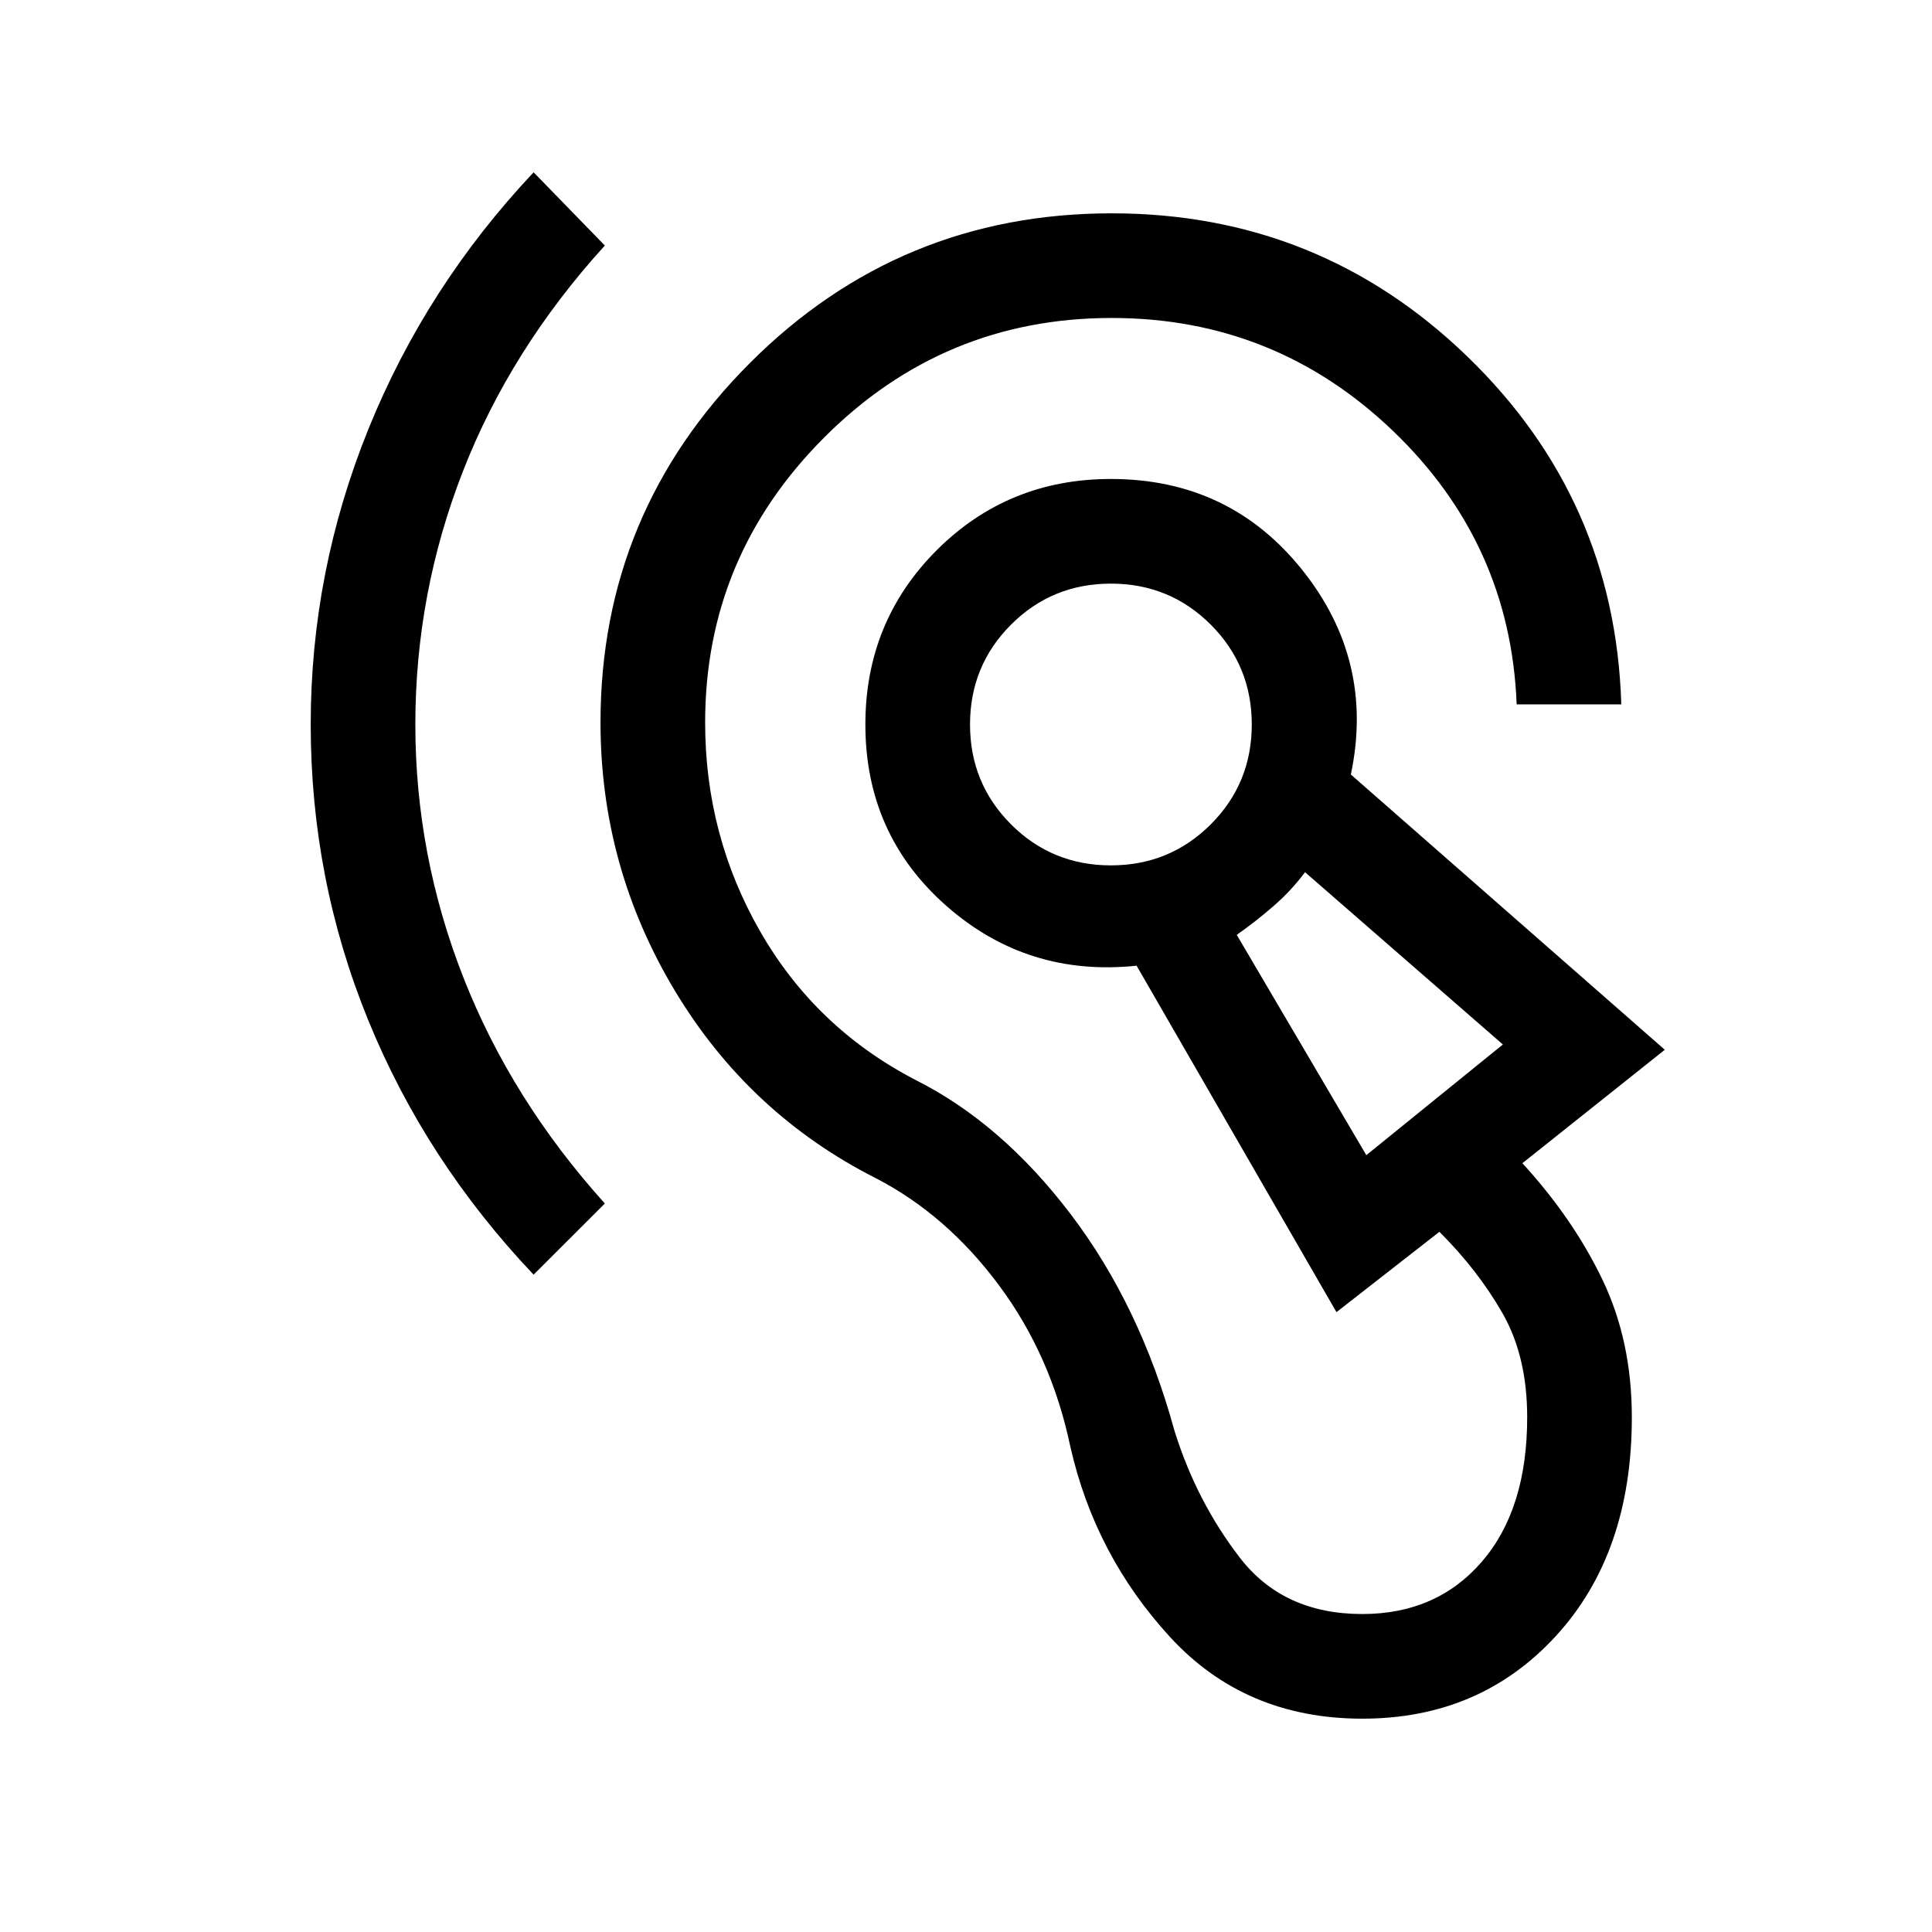
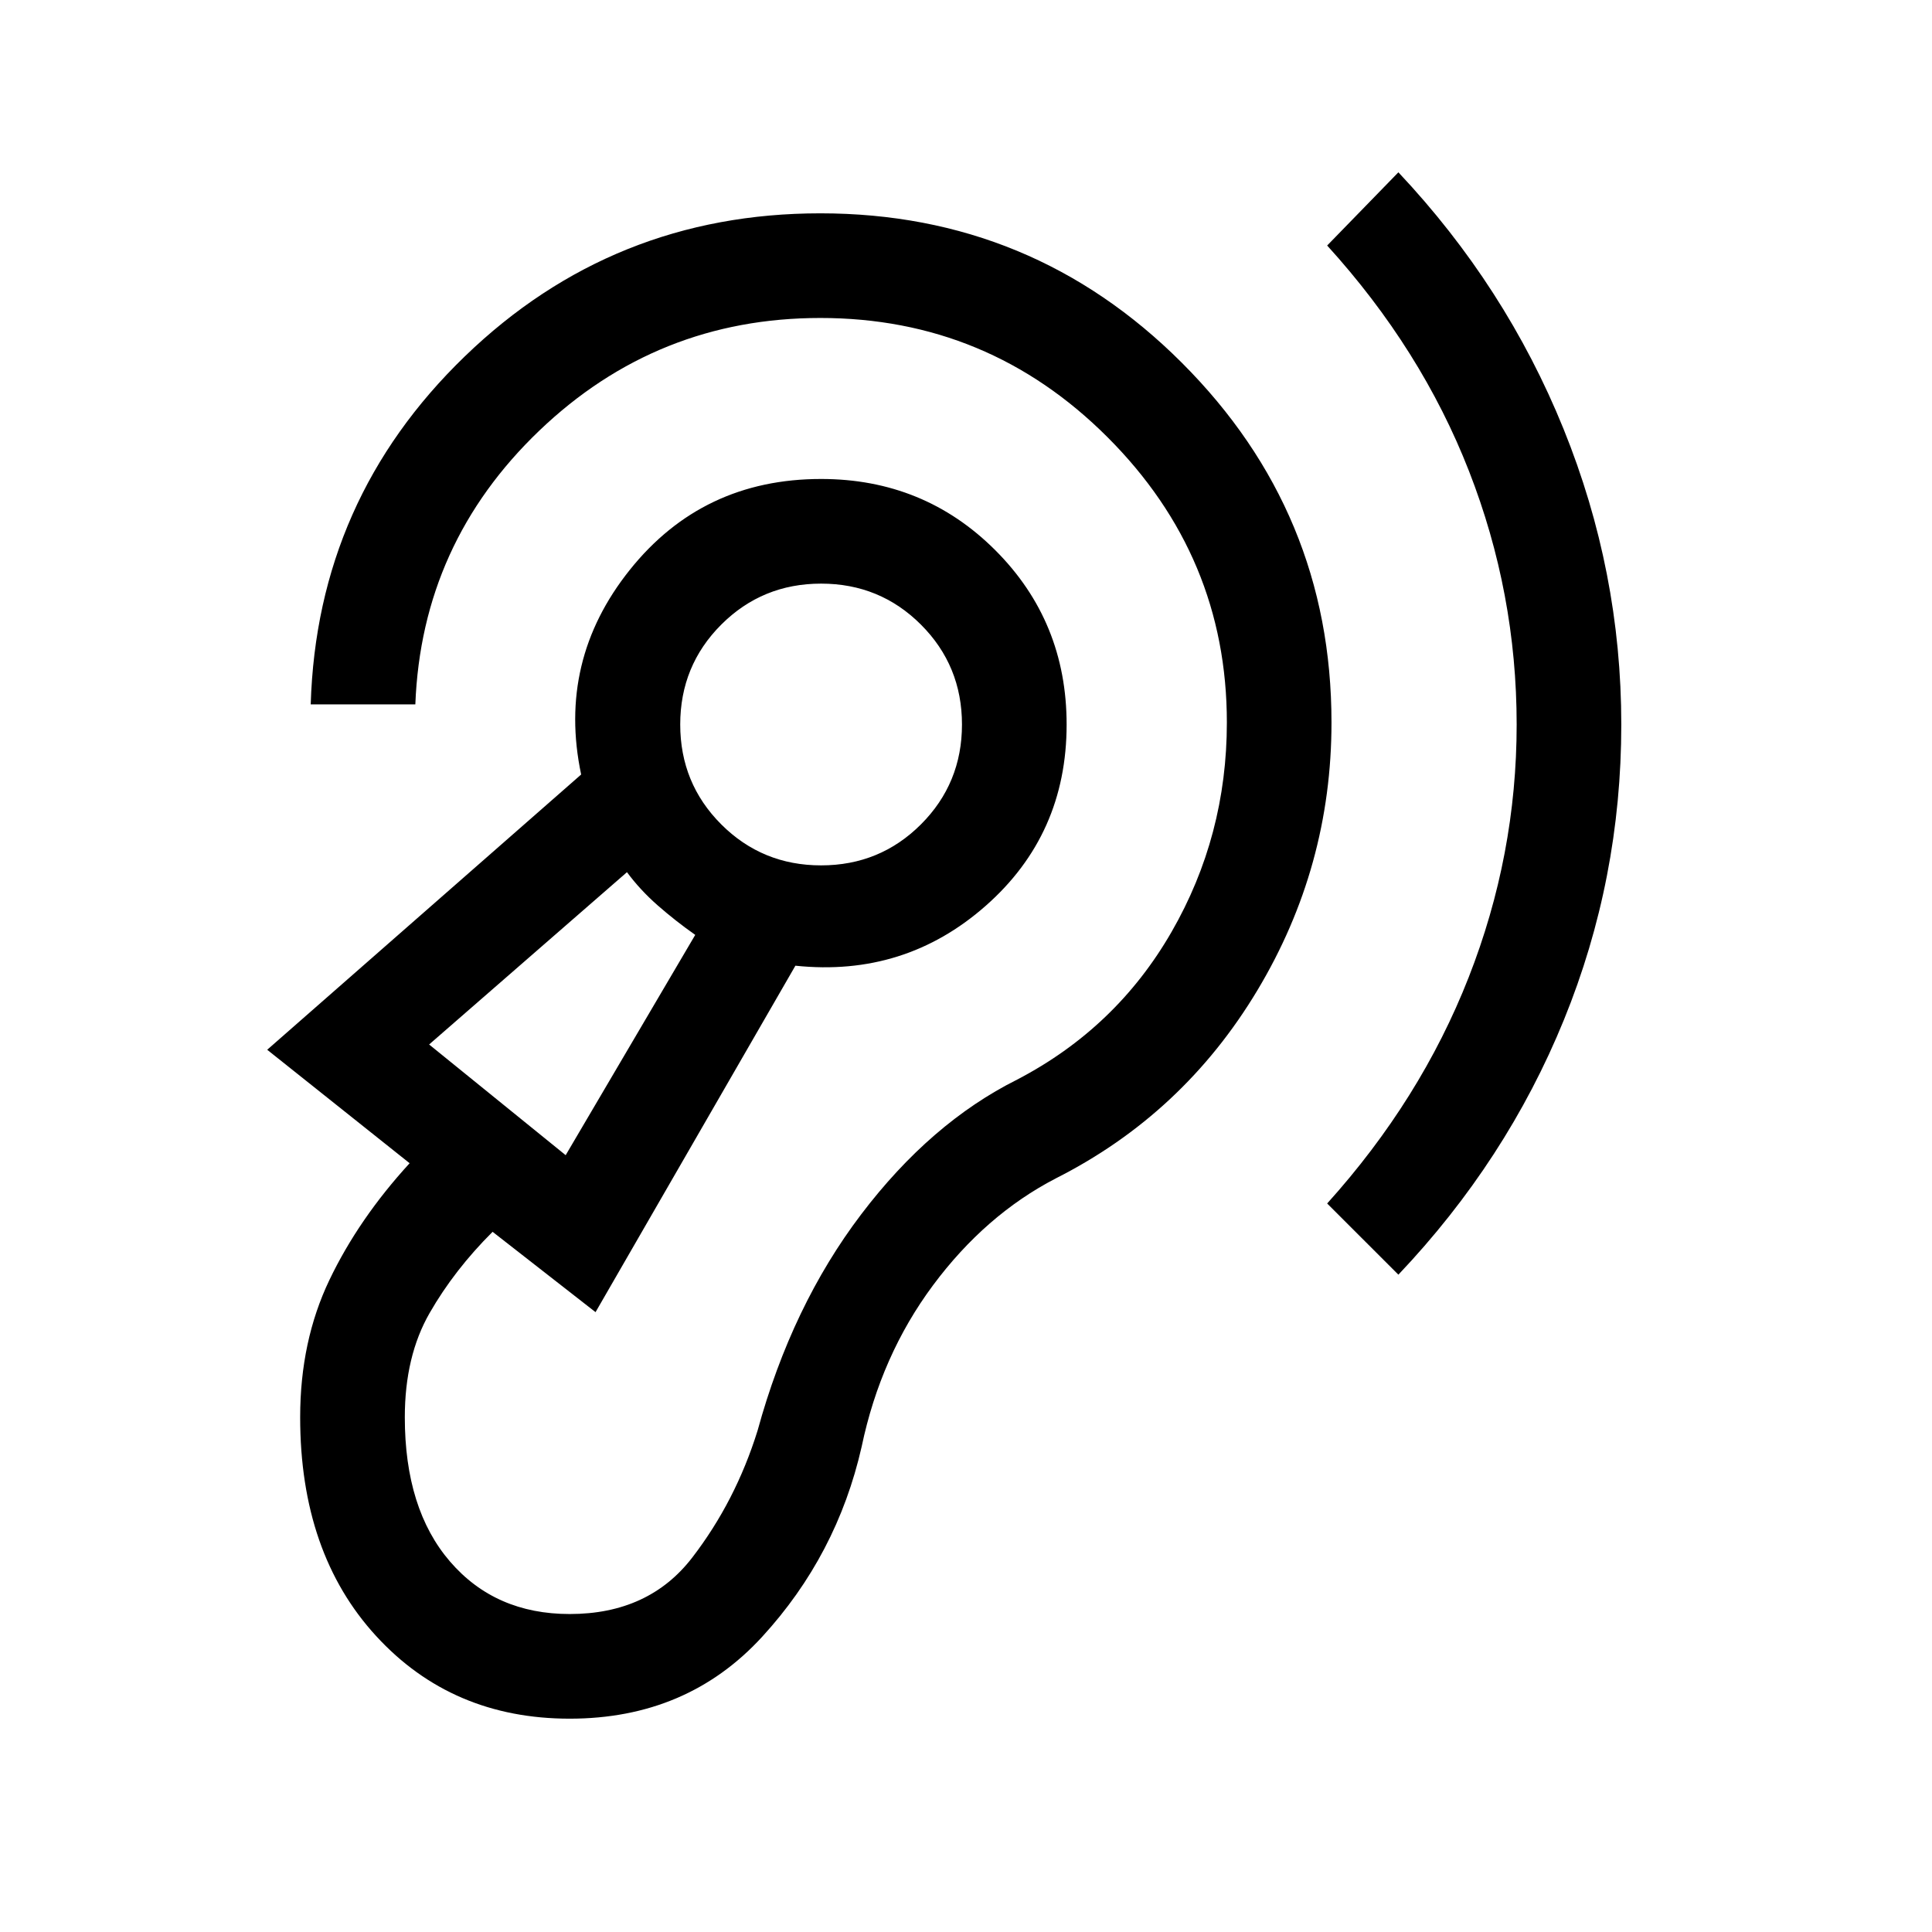
<svg xmlns="http://www.w3.org/2000/svg" height="20" viewBox="0 -960 960 960" width="20">
-   <path d="M676.92-106q-58.3 0-95.57-40.62-37.27-40.61-49.5-94.53-9.46-45.23-35.46-80.2-26-34.96-61-53.11-63.31-32-100.16-93.43-36.84-61.42-36.84-133.11 0-104.38 74.3-178.69Q447-854 552.38-854q103.08 0 176.62 71.04T805.61-610h-51.99q-3.08-80-61.58-136t-139.66-56q-83.46 0-142.73 59.27-59.27 59.27-59.27 141.73 0 56.31 27.47 104.04 27.46 47.73 76.76 73.42 42.93 21.46 77.43 66.89 34.5 45.42 51.5 107.42 10.92 35.15 32.5 63.19T676.92-158q37 0 59.47-26.08 22.46-26.07 22.46-71.69 0-30.31-12.31-51.77-12.31-21.46-31.31-40.38L664.08-308l-99.31-172.15q-54.31 5.69-94.54-29.74Q430-545.31 430-600q0-51.15 35.42-86.58Q500.85-722 552-722q58.92 0 95.04 45.15 36.11 45.16 24.19 101.7l156 136.77L756.46-382q25.31 27.62 39.85 58 14.54 30.38 14.54 68.23 0 67.54-37.7 108.65Q735.46-106 676.92-106ZM265.15-326.62q-53.76-56.69-82.26-126.65-28.5-69.96-28.5-146.73 0-76 28.69-146.85 28.69-70.84 82.07-127.53L300.54-838q-46.85 51.54-70.5 112.15-23.66 60.62-23.66 125.85 0 64.85 23.85 125.65 23.85 60.81 70.31 112.35l-35.39 35.38ZM678.92-386l67.85-55-98.31-85.62q-6.54 8.85-15.31 16.54-8.77 7.69-18.61 14.62L678.92-386ZM552-530q29.23 0 49.62-20.38Q622-570.77 622-600q0-29.23-20.38-49.62Q581.23-670 552-670q-29.23 0-49.62 20.38Q482-629.23 482-600q0 29.23 20.38 49.62Q522.77-530 552-530Zm128.15 73.38ZM552-600Z" />
+   <path d="M283.08-106q58.3 0 95.57-40.62 37.27-40.61 49.5-94.53 9.46-45.23 35.46-80.2 26-34.96 61-53.11 63.31-32 100.16-93.43 36.84-61.42 36.84-133.11 0-104.38-74.3-178.69Q513-854 407.62-854 304.54-854 231-782.96T154.39-610h51.99q3.08-80 61.58-136t139.66-56q83.46 0 142.73 59.27 59.27 59.27 59.27 141.73 0 56.31-27.47 104.04-27.46 47.73-76.76 73.42-42.93 21.46-77.43 66.89-34.5 45.42-51.5 107.42-10.92 35.15-32.5 63.19T283.08-158q-37 0-59.47-26.08-22.46-26.07-22.46-71.69 0-30.31 12.31-51.77 12.31-21.46 31.31-40.38L295.92-308l99.31-172.15q54.31 5.69 94.54-29.74Q530-545.31 530-600q0-51.15-35.42-86.58Q459.15-722 408-722q-58.92 0-95.04 45.15-36.11 45.16-24.19 101.7l-156 136.77L203.54-382q-25.31 27.62-39.85 58-14.54 30.38-14.54 68.23 0 67.54 37.7 108.65Q224.54-106 283.08-106Zm411.77-220.62q53.76-56.69 82.26-126.65 28.5-69.96 28.5-146.73 0-76-28.69-146.85-28.69-70.84-82.07-127.53L659.46-838q46.85 51.54 70.5 112.15 23.66 60.62 23.66 125.85 0 64.85-23.85 125.65-23.85 60.81-70.31 112.35l35.39 35.38ZM281.08-386l-67.85-55 98.31-85.62q6.54 8.85 15.31 16.54 8.77 7.69 18.61 14.62L281.08-386ZM408-530q-29.23 0-49.62-20.38Q338-570.77 338-600q0-29.23 20.38-49.62Q378.77-670 408-670q29.23 0 49.62 20.38Q478-629.23 478-600q0 29.23-20.38 49.62Q437.23-530 408-530Zm-128.15 73.38ZM408-600Z" />
</svg>
